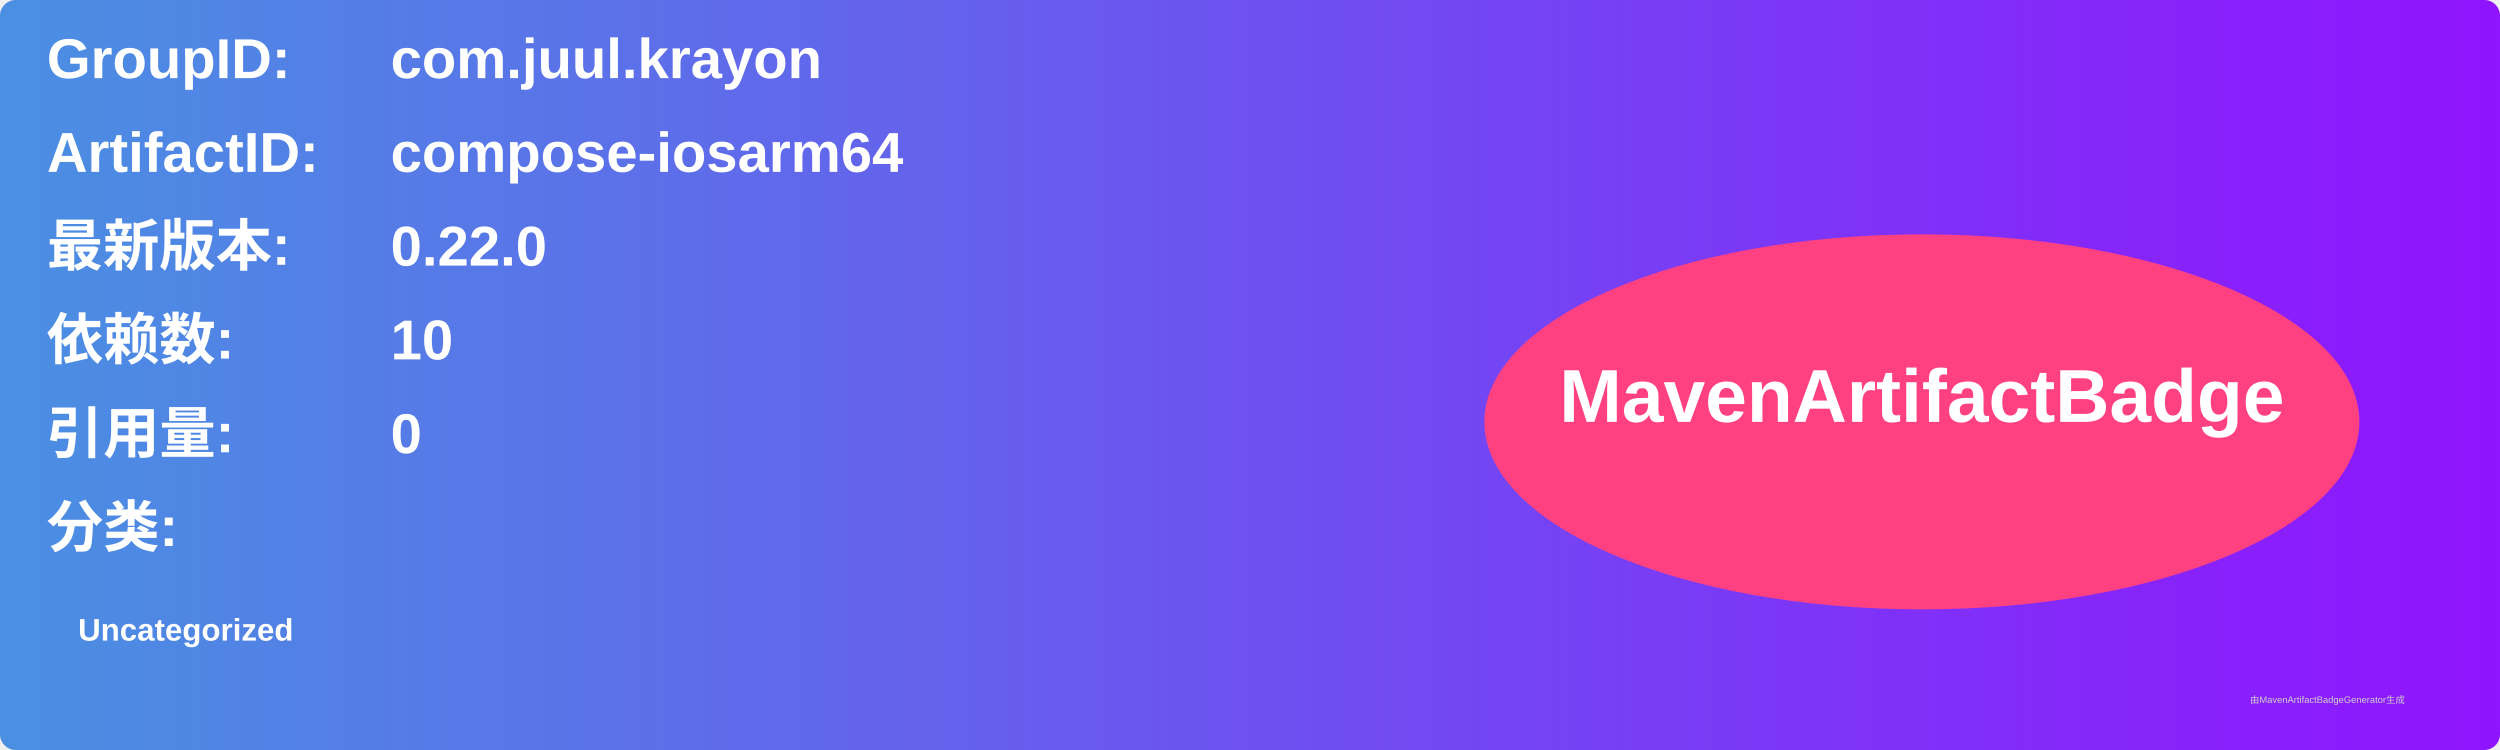
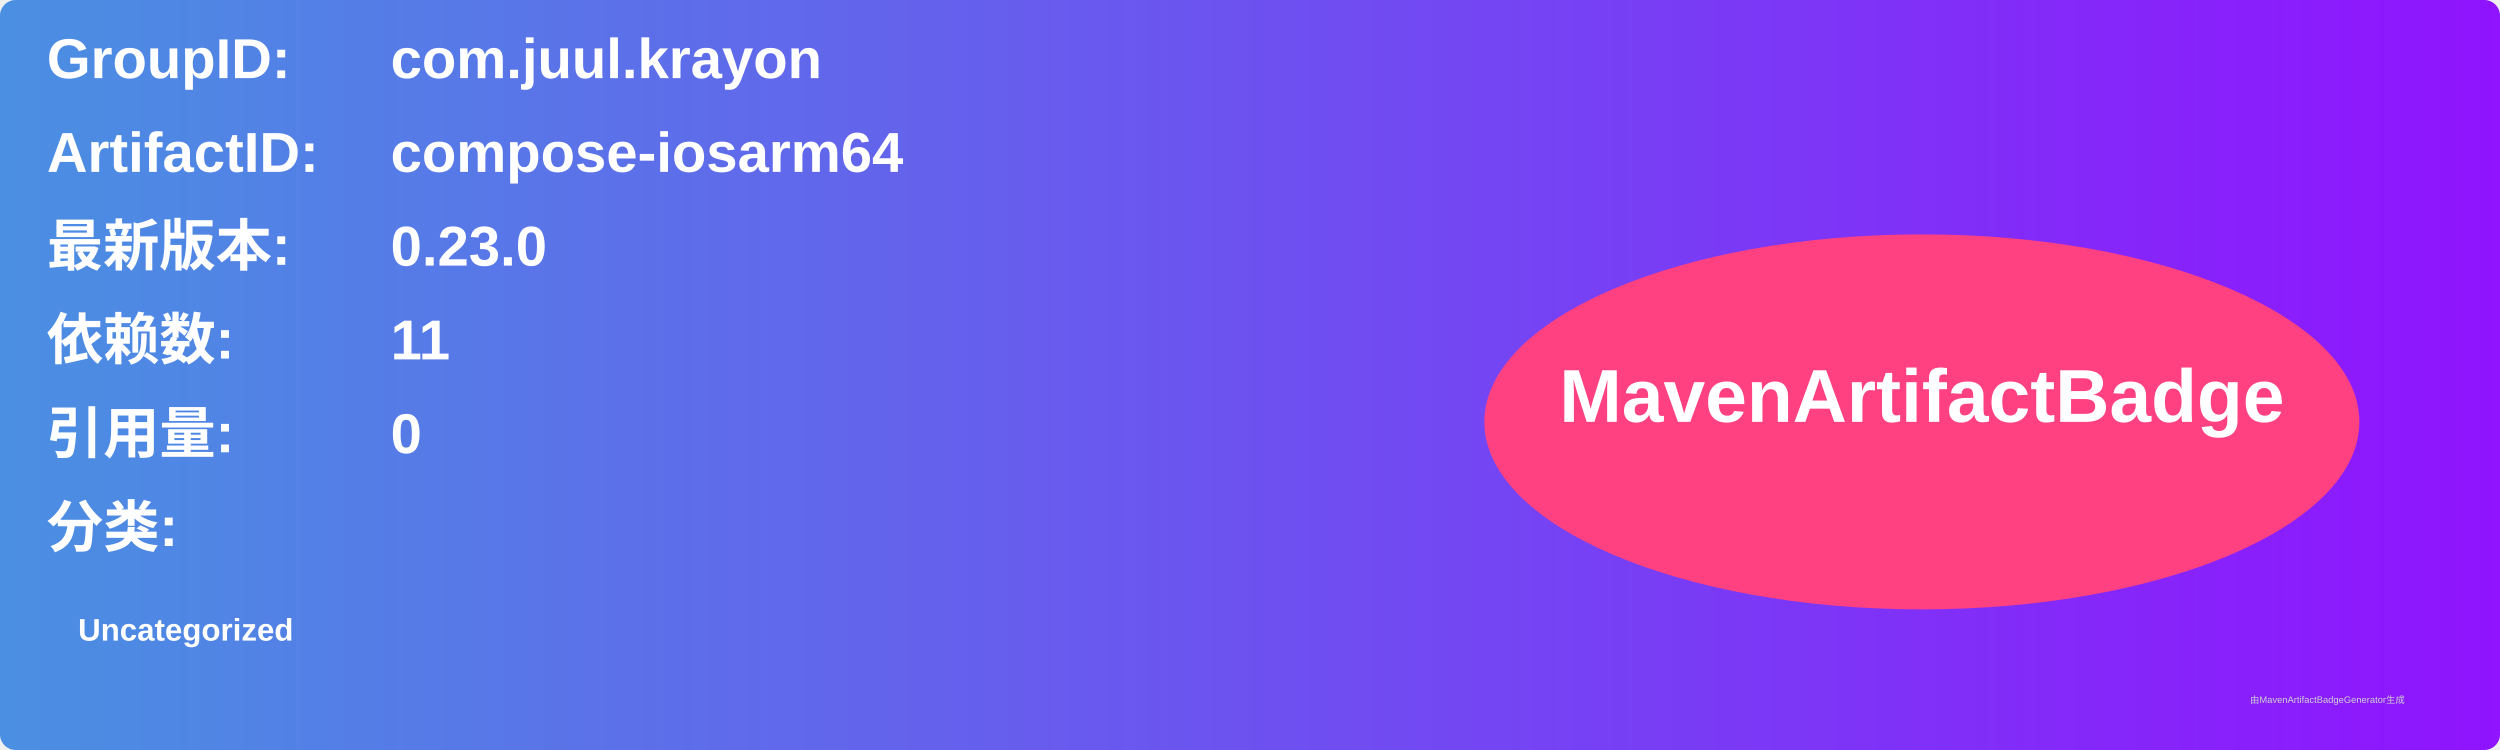
<svg xmlns="http://www.w3.org/2000/svg" width="800" height="240" viewBox="0 0 800 240">
  <linearGradient id="grad" x1="0%" y1="0%" x2="100%" y2="0%">
    <stop offset="0%" stop-color="#4a90e2" />
    <stop offset="100%" stop-color="#9013fe" />
  </linearGradient>
  <rect width="100%" height="100%" rx="5" ry="5" fill="url(#grad)" />
  <g transform="translate(15, 15)">
    <text x="0" y="10" font-family="Arial" font-size="18" fill="white" font-weight="bold" width="260">GroupID:</text>
    <text x="110" y="10" font-family="Arial" font-size="18" fill="white" font-weight="bold" width="460">com.juul.krayon</text>
    <text x="0" y="40" font-family="Arial" font-size="18" fill="white" font-weight="bold" width="260">ArtifactID:</text>
    <text x="110" y="40" font-family="Arial" font-size="18" fill="white" font-weight="bold" width="460">compose-iosarm64</text>
    <text x="0" y="70" font-family="Arial" font-size="18" fill="white" font-weight="bold">最新版本:</text>
    <text x="110" y="70" font-family="Arial" font-size="18" fill="white" font-weight="bold">
-       <tspan font-weight="bold">0.22.0</tspan>
+       <tspan font-weight="bold">0.23.0</tspan>
    </text>
    <text x="0" y="100" font-family="Arial" font-size="18" fill="white" font-weight="bold">依赖数: </text>
    <text x="110" y="100" font-family="Arial" font-size="18" fill="white">
-       <tspan font-weight="bold">10</tspan>
+       <tspan font-weight="bold">11</tspan>
    </text>
    <text x="0" y="130" font-family="Arial" font-size="18" fill="white" font-weight="bold">引用量: </text>
    <text x="110" y="130" font-family="Arial" font-size="18" fill="white">
      <tspan font-weight="bold">0</tspan>
    </text>
    <text x="0" y="160" font-family="Arial" font-size="18" fill="white" font-weight="bold">分类:</text>
    <text x="10" y="190" font-family="Arial" font-size="10" fill="white">
      <tspan font-weight="bold">Uncategorized</tspan>
    </text>
    <ellipse cx="600" cy="120" rx="140" ry="60" fill="#ff4081" />
    <text x="600" y="120" text-anchor="middle" font-family="Arial" font-size="24" fill="white" font-weight="bold">MavenArtifactBadge</text>
  </g>
  <text x="720" y="225" font-family="Arial" font-size="3" fill="#d0d0d0">由MavenArtifactBadgeGenerator生成</text>
</svg>
